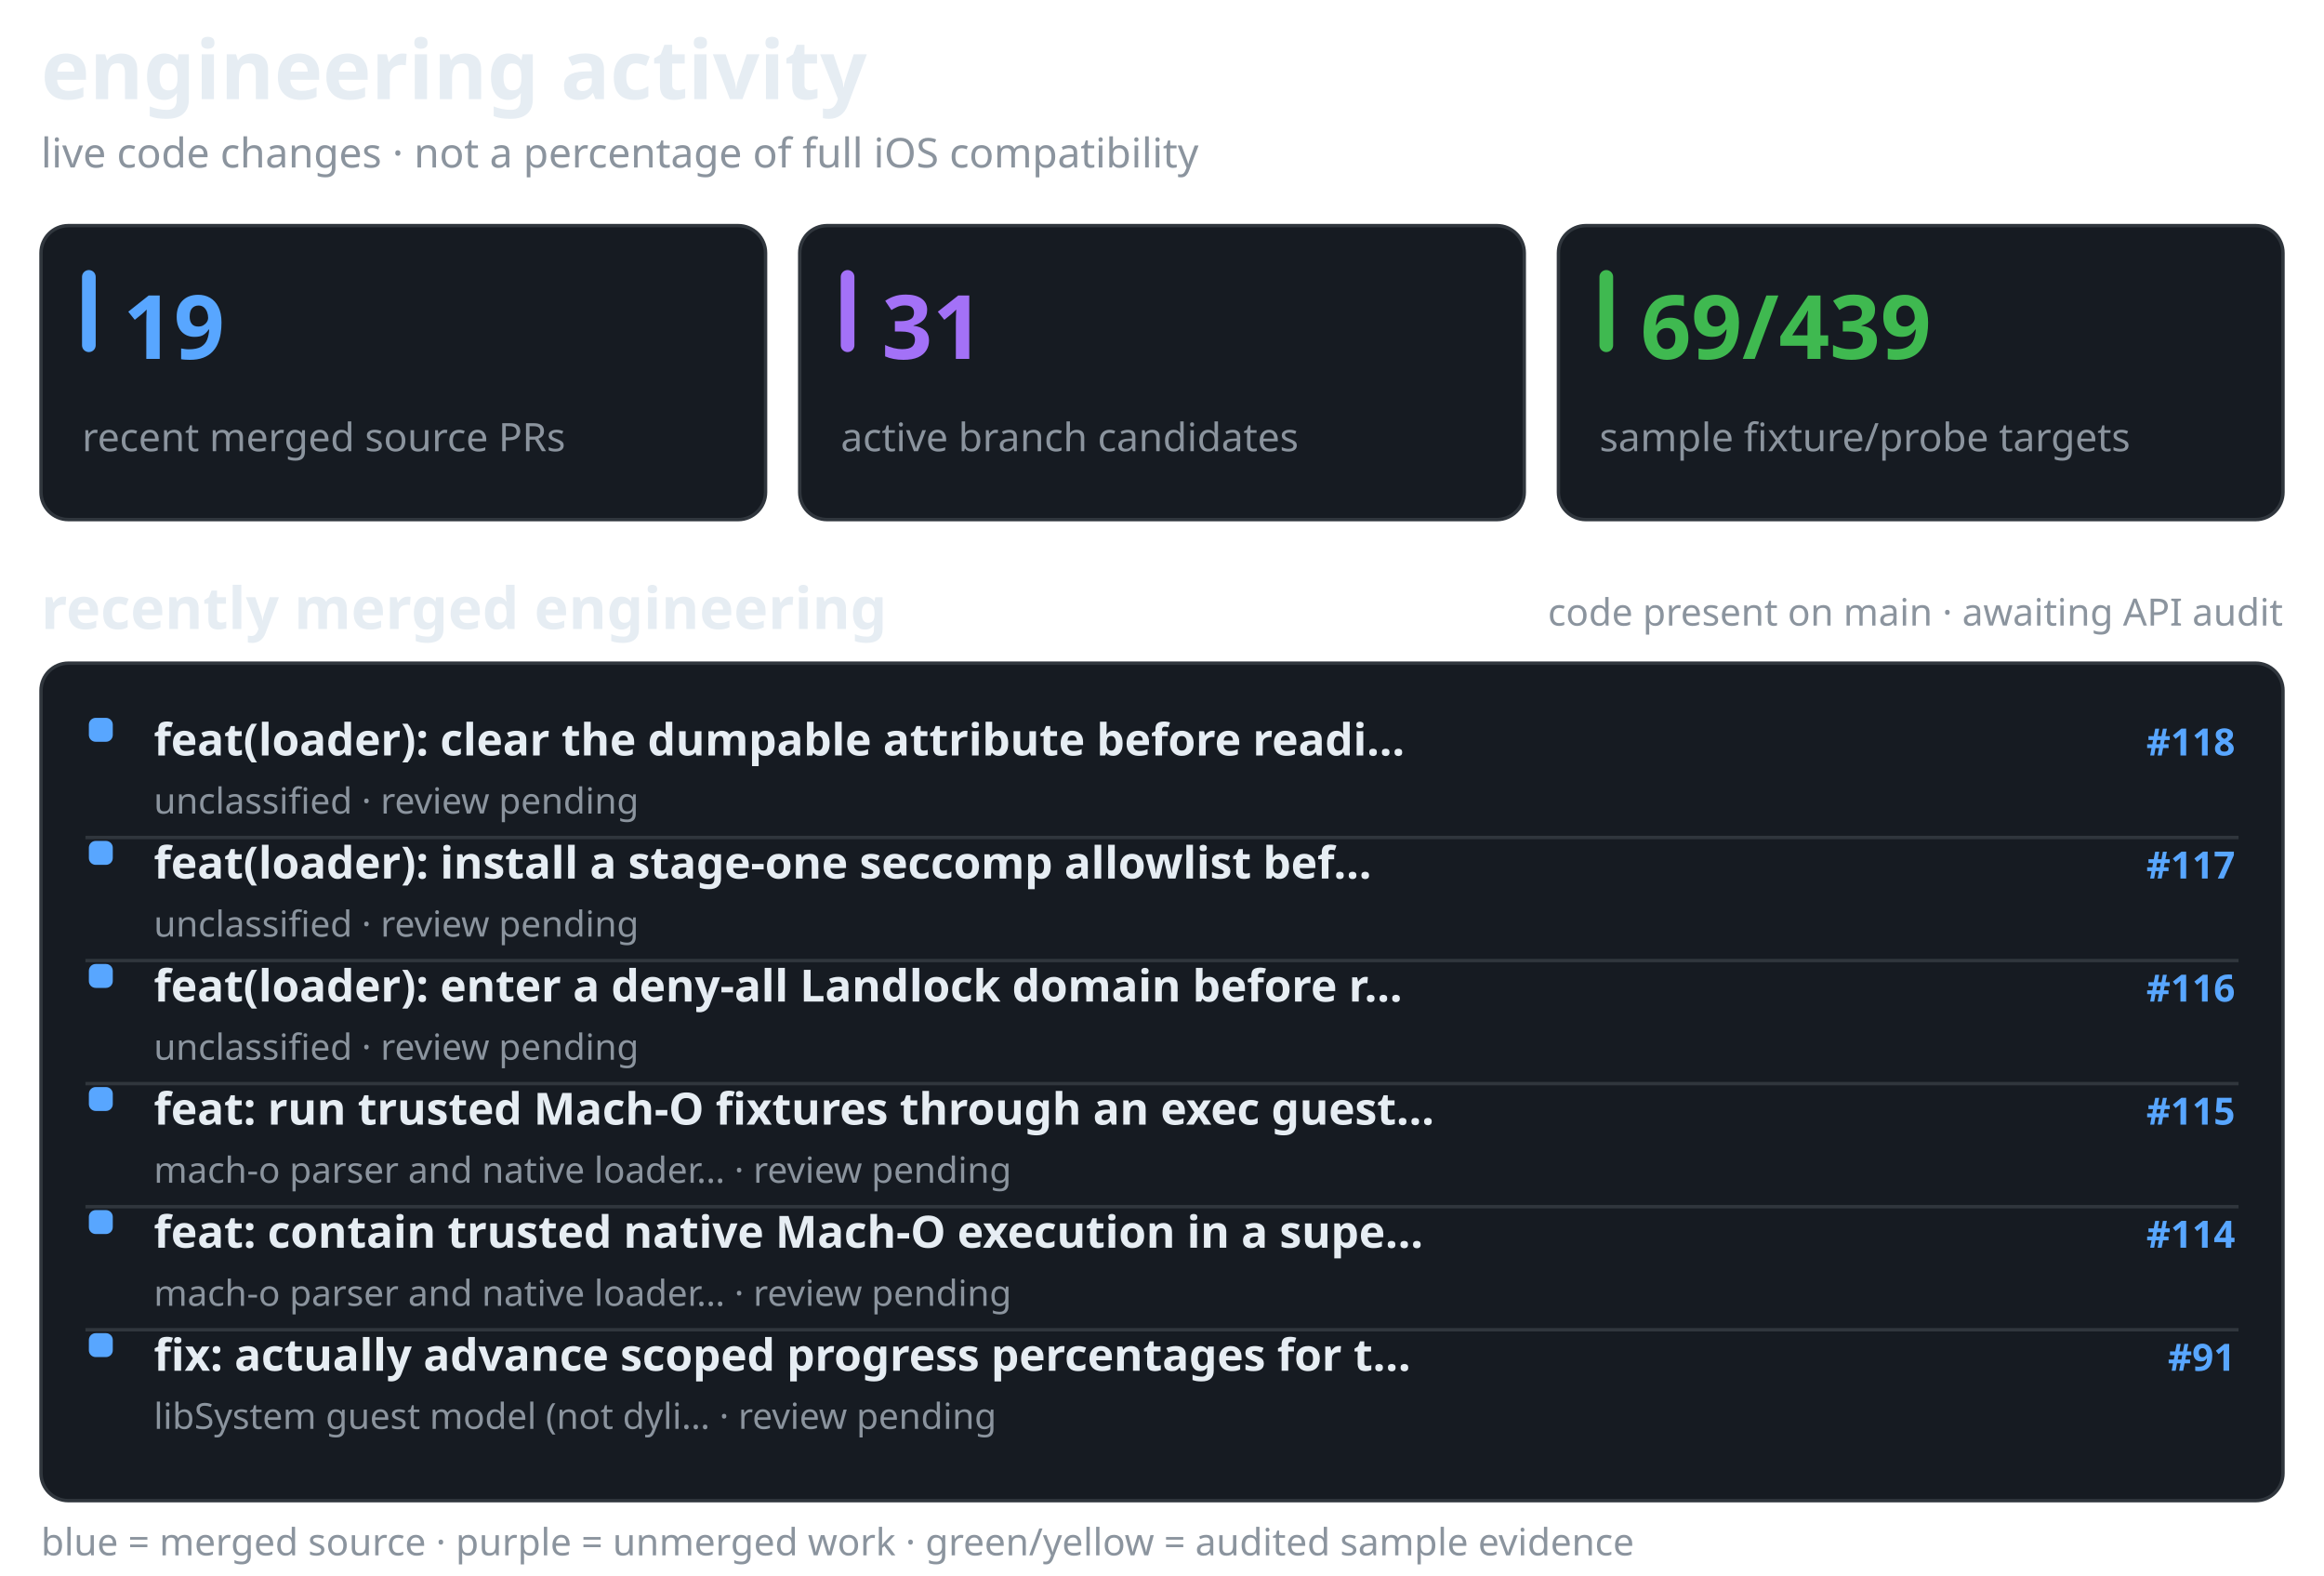
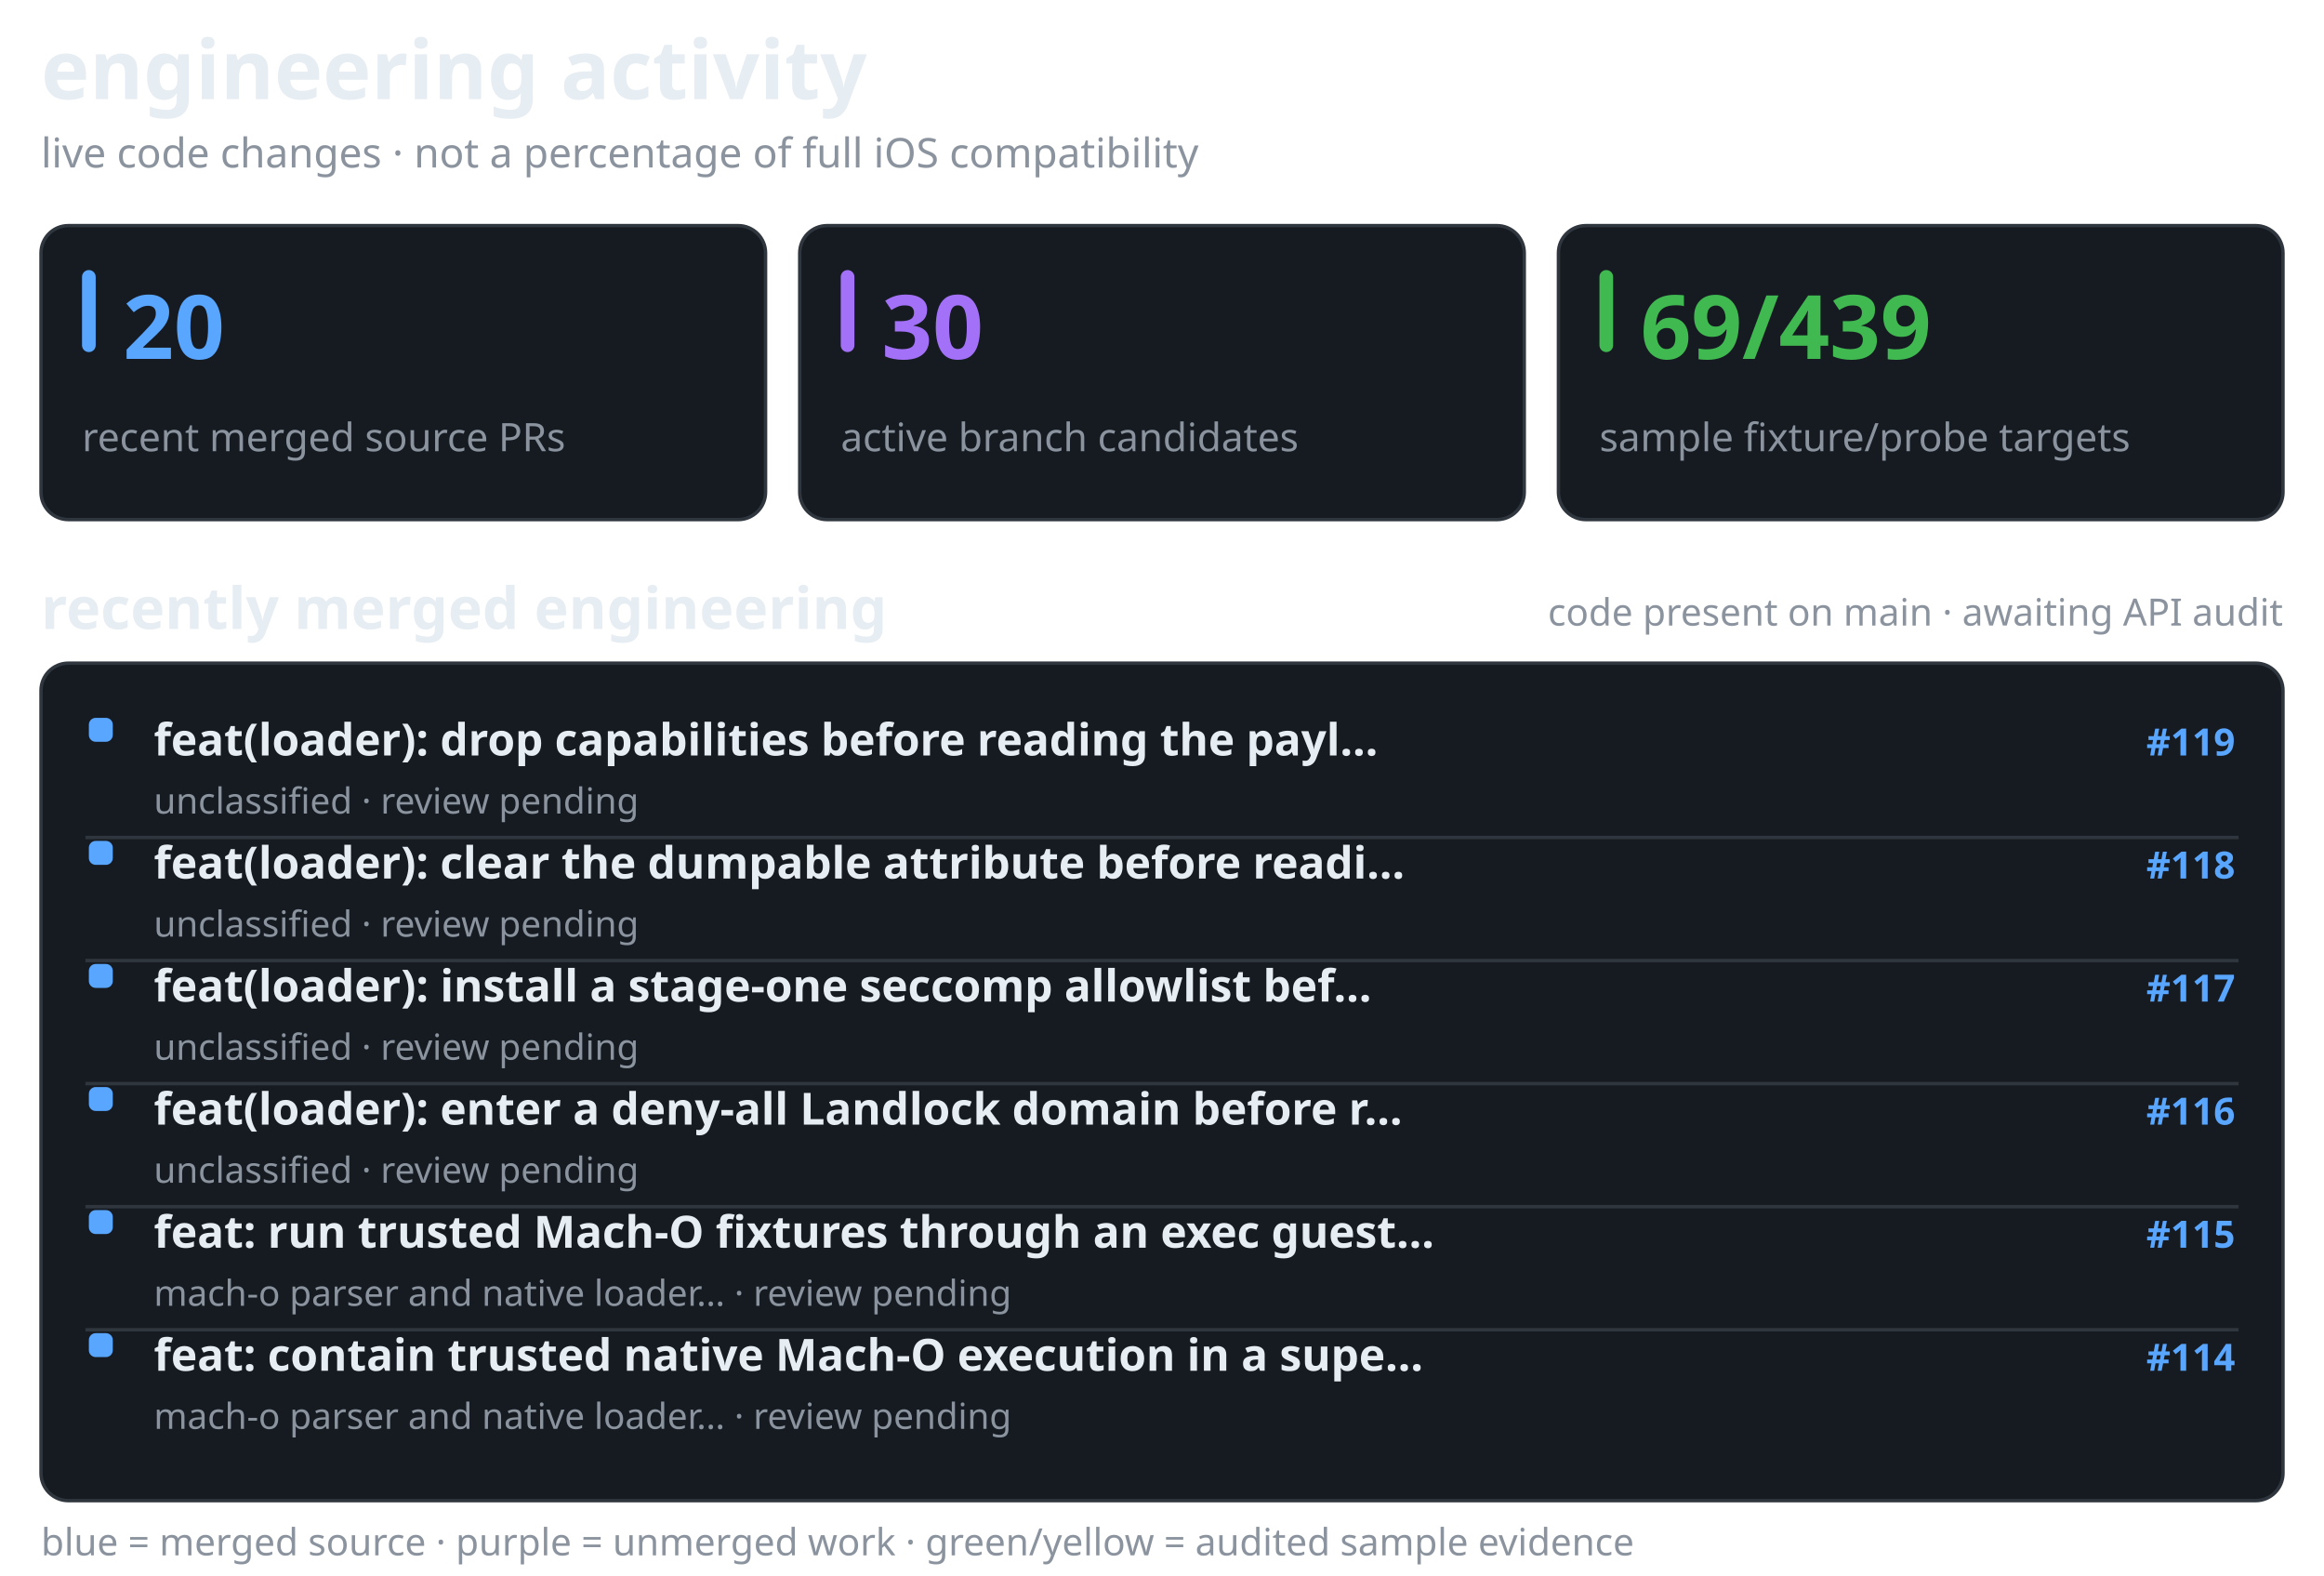
<svg xmlns="http://www.w3.org/2000/svg" width="680" height="461" viewBox="0 0 680 461" role="img" aria-label="recent merged and active Darwin engineering work, separate from verified API coverage">
  <style>@media(prefers-color-scheme:light){.surface{fill:#f6f8fa;stroke:#d1d9e0}.text{fill:#1f2328}.muted{fill:#59636e}.bar{fill:#d1d9e0}}</style>
  <text x="12" y="29" fill="#e6edf3" font-family="sans-serif" font-size="24" font-weight="650" class="text">engineering activity</text>
  <text x="12" y="49" fill="#8b949e" font-family="sans-serif" font-size="12" font-weight="400" class="muted">live code changes · not a percentage of full iOS compatibility</text>
  <rect x="12" y="66" width="212" height="86" rx="8" fill="#161b22" stroke="#30363d" class="surface" />
  <rect x="24" y="79" width="4" height="24" rx="2" fill="#58a6ff" />
-   <text x="36" y="105" fill="#58a6ff" font-family="sans-serif" font-size="26" font-weight="700">19</text>
+   <text x="36" y="105" fill="#58a6ff" font-family="sans-serif" font-size="26" font-weight="700">20</text>
  <text x="24" y="132" fill="#8b949e" font-family="sans-serif" font-size="11.5" font-weight="400" class="muted">recent merged source PRs</text>
  <rect x="234" y="66" width="212" height="86" rx="8" fill="#161b22" stroke="#30363d" class="surface" />
  <rect x="246" y="79" width="4" height="24" rx="2" fill="#a371f7" />
-   <text x="258" y="105" fill="#a371f7" font-family="sans-serif" font-size="26" font-weight="700">31</text>
+   <text x="258" y="105" fill="#a371f7" font-family="sans-serif" font-size="26" font-weight="700">30</text>
  <text x="246" y="132" fill="#8b949e" font-family="sans-serif" font-size="11.5" font-weight="400" class="muted">active branch candidates</text>
  <rect x="456" y="66" width="212" height="86" rx="8" fill="#161b22" stroke="#30363d" class="surface" />
  <rect x="468" y="79" width="4" height="24" rx="2" fill="#3fb950" />
  <text x="480" y="105" fill="#3fb950" font-family="sans-serif" font-size="26" font-weight="700">69/439</text>
  <text x="468" y="132" fill="#8b949e" font-family="sans-serif" font-size="11.5" font-weight="400" class="muted">sample fixture/probe targets</text>
  <text x="12" y="184" fill="#e6edf3" font-family="sans-serif" font-size="17" font-weight="600" class="text">recently merged engineering</text>
  <text x="668" y="183" fill="#8b949e" font-family="sans-serif" font-size="11" font-weight="400" text-anchor="end" class="muted">code present on main · awaiting API audit</text>
  <rect x="12" y="194" width="656" height="245" rx="8" fill="#161b22" stroke="#30363d" class="surface" />
  <rect x="26" y="210" width="7" height="7" rx="2" fill="#58a6ff" />
-   <text x="45" y="221" fill="#e6edf3" font-family="sans-serif" font-size="13" font-weight="550" class="text">feat(loader): clear the dumpable attribute before readi…</text>
-   <text x="654" y="221" fill="#58a6ff" font-family="sans-serif" font-size="11" font-weight="600" text-anchor="end">#118</text>
+   <text x="45" y="221" fill="#e6edf3" font-family="sans-serif" font-size="13" font-weight="550" class="text">feat(loader): drop capabilities before reading the payl…</text>
+   <text x="654" y="221" fill="#58a6ff" font-family="sans-serif" font-size="11" font-weight="600" text-anchor="end">#119</text>
  <text x="45" y="238" fill="#8b949e" font-family="sans-serif" font-size="10.5" font-weight="400" class="muted">unclassified · review pending</text>
  <line x1="25" y1="245" x2="655" y2="245" stroke="#30363d" stroke-width="1" />
  <rect x="26" y="246" width="7" height="7" rx="2" fill="#58a6ff" />
-   <text x="45" y="257" fill="#e6edf3" font-family="sans-serif" font-size="13" font-weight="550" class="text">feat(loader): install a stage-one seccomp allowlist bef…</text>
-   <text x="654" y="257" fill="#58a6ff" font-family="sans-serif" font-size="11" font-weight="600" text-anchor="end">#117</text>
+   <text x="45" y="257" fill="#e6edf3" font-family="sans-serif" font-size="13" font-weight="550" class="text">feat(loader): clear the dumpable attribute before readi…</text>
+   <text x="654" y="257" fill="#58a6ff" font-family="sans-serif" font-size="11" font-weight="600" text-anchor="end">#118</text>
  <text x="45" y="274" fill="#8b949e" font-family="sans-serif" font-size="10.5" font-weight="400" class="muted">unclassified · review pending</text>
  <line x1="25" y1="281" x2="655" y2="281" stroke="#30363d" stroke-width="1" />
  <rect x="26" y="282" width="7" height="7" rx="2" fill="#58a6ff" />
-   <text x="45" y="293" fill="#e6edf3" font-family="sans-serif" font-size="13" font-weight="550" class="text">feat(loader): enter a deny-all Landlock domain before r…</text>
-   <text x="654" y="293" fill="#58a6ff" font-family="sans-serif" font-size="11" font-weight="600" text-anchor="end">#116</text>
+   <text x="45" y="293" fill="#e6edf3" font-family="sans-serif" font-size="13" font-weight="550" class="text">feat(loader): install a stage-one seccomp allowlist bef…</text>
+   <text x="654" y="293" fill="#58a6ff" font-family="sans-serif" font-size="11" font-weight="600" text-anchor="end">#117</text>
  <text x="45" y="310" fill="#8b949e" font-family="sans-serif" font-size="10.5" font-weight="400" class="muted">unclassified · review pending</text>
  <line x1="25" y1="317" x2="655" y2="317" stroke="#30363d" stroke-width="1" />
  <rect x="26" y="318" width="7" height="7" rx="2" fill="#58a6ff" />
-   <text x="45" y="329" fill="#e6edf3" font-family="sans-serif" font-size="13" font-weight="550" class="text">feat: run trusted Mach-O fixtures through an exec guest…</text>
-   <text x="654" y="329" fill="#58a6ff" font-family="sans-serif" font-size="11" font-weight="600" text-anchor="end">#115</text>
-   <text x="45" y="346" fill="#8b949e" font-family="sans-serif" font-size="10.5" font-weight="400" class="muted">mach-o parser and native loader… · review pending</text>
+   <text x="45" y="329" fill="#e6edf3" font-family="sans-serif" font-size="13" font-weight="550" class="text">feat(loader): enter a deny-all Landlock domain before r…</text>
+   <text x="654" y="329" fill="#58a6ff" font-family="sans-serif" font-size="11" font-weight="600" text-anchor="end">#116</text>
+   <text x="45" y="346" fill="#8b949e" font-family="sans-serif" font-size="10.5" font-weight="400" class="muted">unclassified · review pending</text>
  <line x1="25" y1="353" x2="655" y2="353" stroke="#30363d" stroke-width="1" />
  <rect x="26" y="354" width="7" height="7" rx="2" fill="#58a6ff" />
-   <text x="45" y="365" fill="#e6edf3" font-family="sans-serif" font-size="13" font-weight="550" class="text">feat: contain trusted native Mach-O execution in a supe…</text>
-   <text x="654" y="365" fill="#58a6ff" font-family="sans-serif" font-size="11" font-weight="600" text-anchor="end">#114</text>
+   <text x="45" y="365" fill="#e6edf3" font-family="sans-serif" font-size="13" font-weight="550" class="text">feat: run trusted Mach-O fixtures through an exec guest…</text>
+   <text x="654" y="365" fill="#58a6ff" font-family="sans-serif" font-size="11" font-weight="600" text-anchor="end">#115</text>
  <text x="45" y="382" fill="#8b949e" font-family="sans-serif" font-size="10.5" font-weight="400" class="muted">mach-o parser and native loader… · review pending</text>
  <line x1="25" y1="389" x2="655" y2="389" stroke="#30363d" stroke-width="1" />
  <rect x="26" y="390" width="7" height="7" rx="2" fill="#58a6ff" />
-   <text x="45" y="401" fill="#e6edf3" font-family="sans-serif" font-size="13" font-weight="550" class="text">fix: actually advance scoped progress percentages for t…</text>
-   <text x="654" y="401" fill="#58a6ff" font-family="sans-serif" font-size="11" font-weight="600" text-anchor="end">#91</text>
-   <text x="45" y="418" fill="#8b949e" font-family="sans-serif" font-size="10.5" font-weight="400" class="muted">libSystem guest model (not dyli… · review pending</text>
+   <text x="45" y="401" fill="#e6edf3" font-family="sans-serif" font-size="13" font-weight="550" class="text">feat: contain trusted native Mach-O execution in a supe…</text>
+   <text x="654" y="401" fill="#58a6ff" font-family="sans-serif" font-size="11" font-weight="600" text-anchor="end">#114</text>
+   <text x="45" y="418" fill="#8b949e" font-family="sans-serif" font-size="10.5" font-weight="400" class="muted">mach-o parser and native loader… · review pending</text>
  <text x="12" y="455" fill="#8b949e" font-family="sans-serif" font-size="11" font-weight="400" class="muted">blue = merged source · purple = unmerged work · green/yellow = audited sample evidence</text>
</svg>
